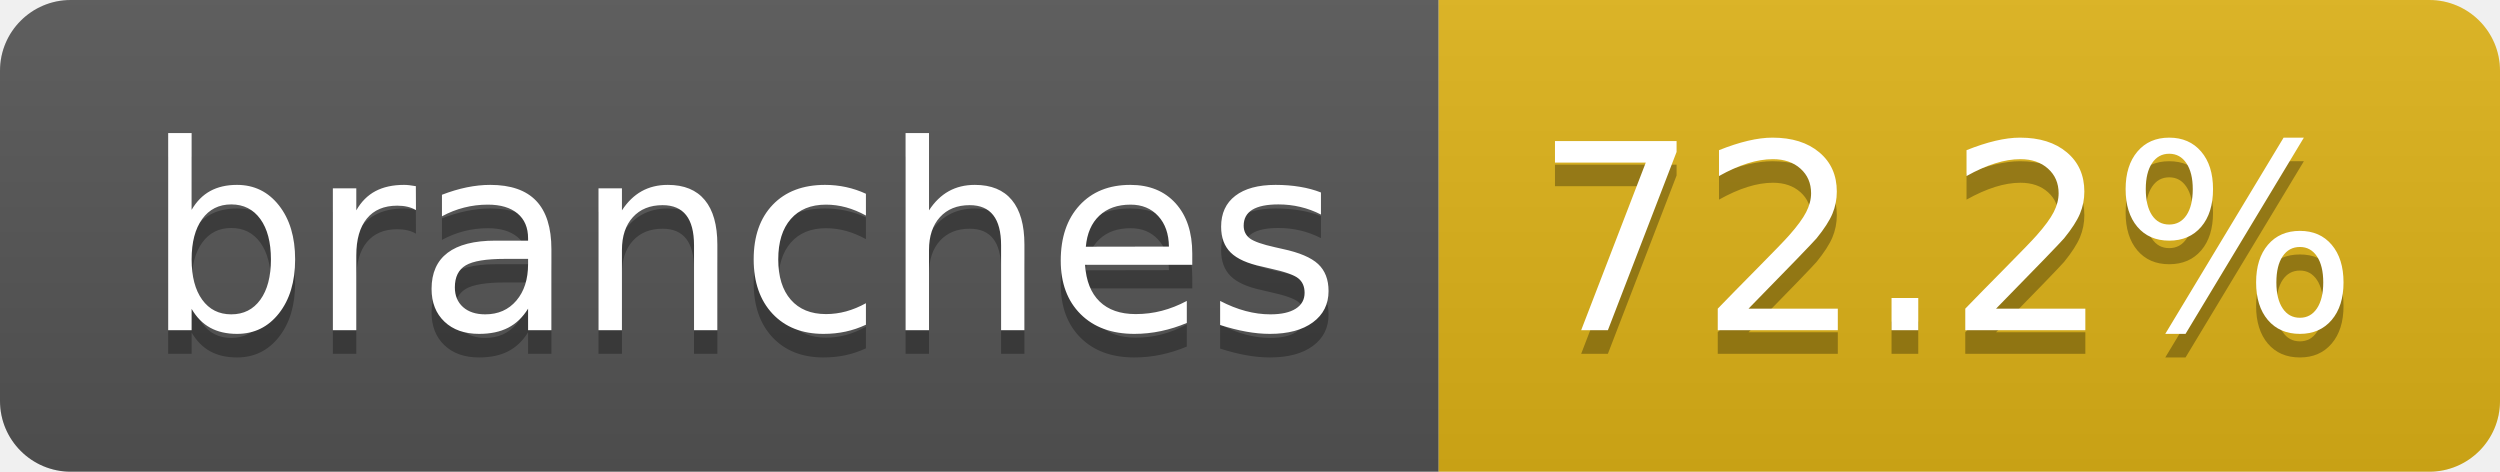
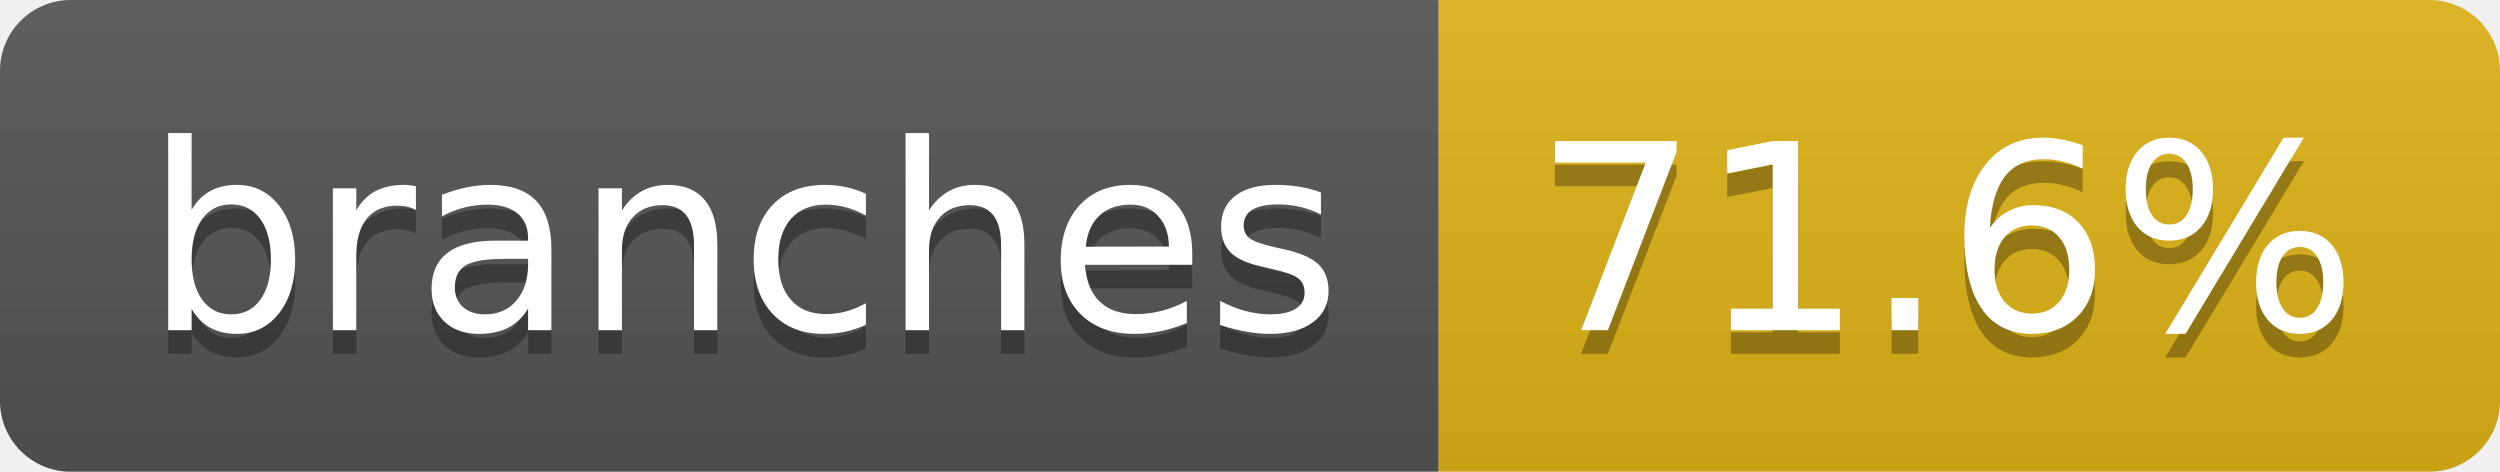
- <svg xmlns="http://www.w3.org/2000/svg" width="106" height="20" role="img" aria-label="branches: 72.2%">
+ <svg xmlns="http://www.w3.org/2000/svg" width="106" height="20" role="img" aria-label="branches: 71.6%">
  <linearGradient id="s" x2="0" y2="100%">
    <stop offset="0" stop-color="#bbb" stop-opacity=".1" />
    <stop offset="1" stop-opacity=".1" />
  </linearGradient>
  <clipPath id="r">
    <rect width="106" height="20" rx="3" fill="#fff" />
  </clipPath>
  <g clip-path="url(#r)">
    <rect width="61" height="20" fill="#555" />
    <rect x="61" width="45" height="20" fill="#dfb317" />
    <rect width="106" height="20" fill="url(#s)" />
  </g>
  <g fill="#fff" text-anchor="middle" font-family="Verdana,Geneva,DejaVu Sans,sans-serif" text-rendering="geometricPrecision" font-size="110">
    <text aria-hidden="true" x="315" y="150" fill="#010101" fill-opacity=".3" transform="scale(.1)" textLength="507">branches</text>
    <text x="315" y="140" transform="scale(.1)" fill="#fff" textLength="507">branches</text>
-     <text aria-hidden="true" x="825" y="150" fill="#010101" fill-opacity=".3" transform="scale(.1)" textLength="350">72.2%</text>
-     <text x="825" y="140" transform="scale(.1)" fill="#fff" textLength="350">72.2%</text>
+     <text aria-hidden="true" x="825" y="150" fill="#010101" fill-opacity=".3" transform="scale(.1)" textLength="350">71.6%</text>
+     <text x="825" y="140" transform="scale(.1)" fill="#fff" textLength="350">71.6%</text>
  </g>
</svg>
